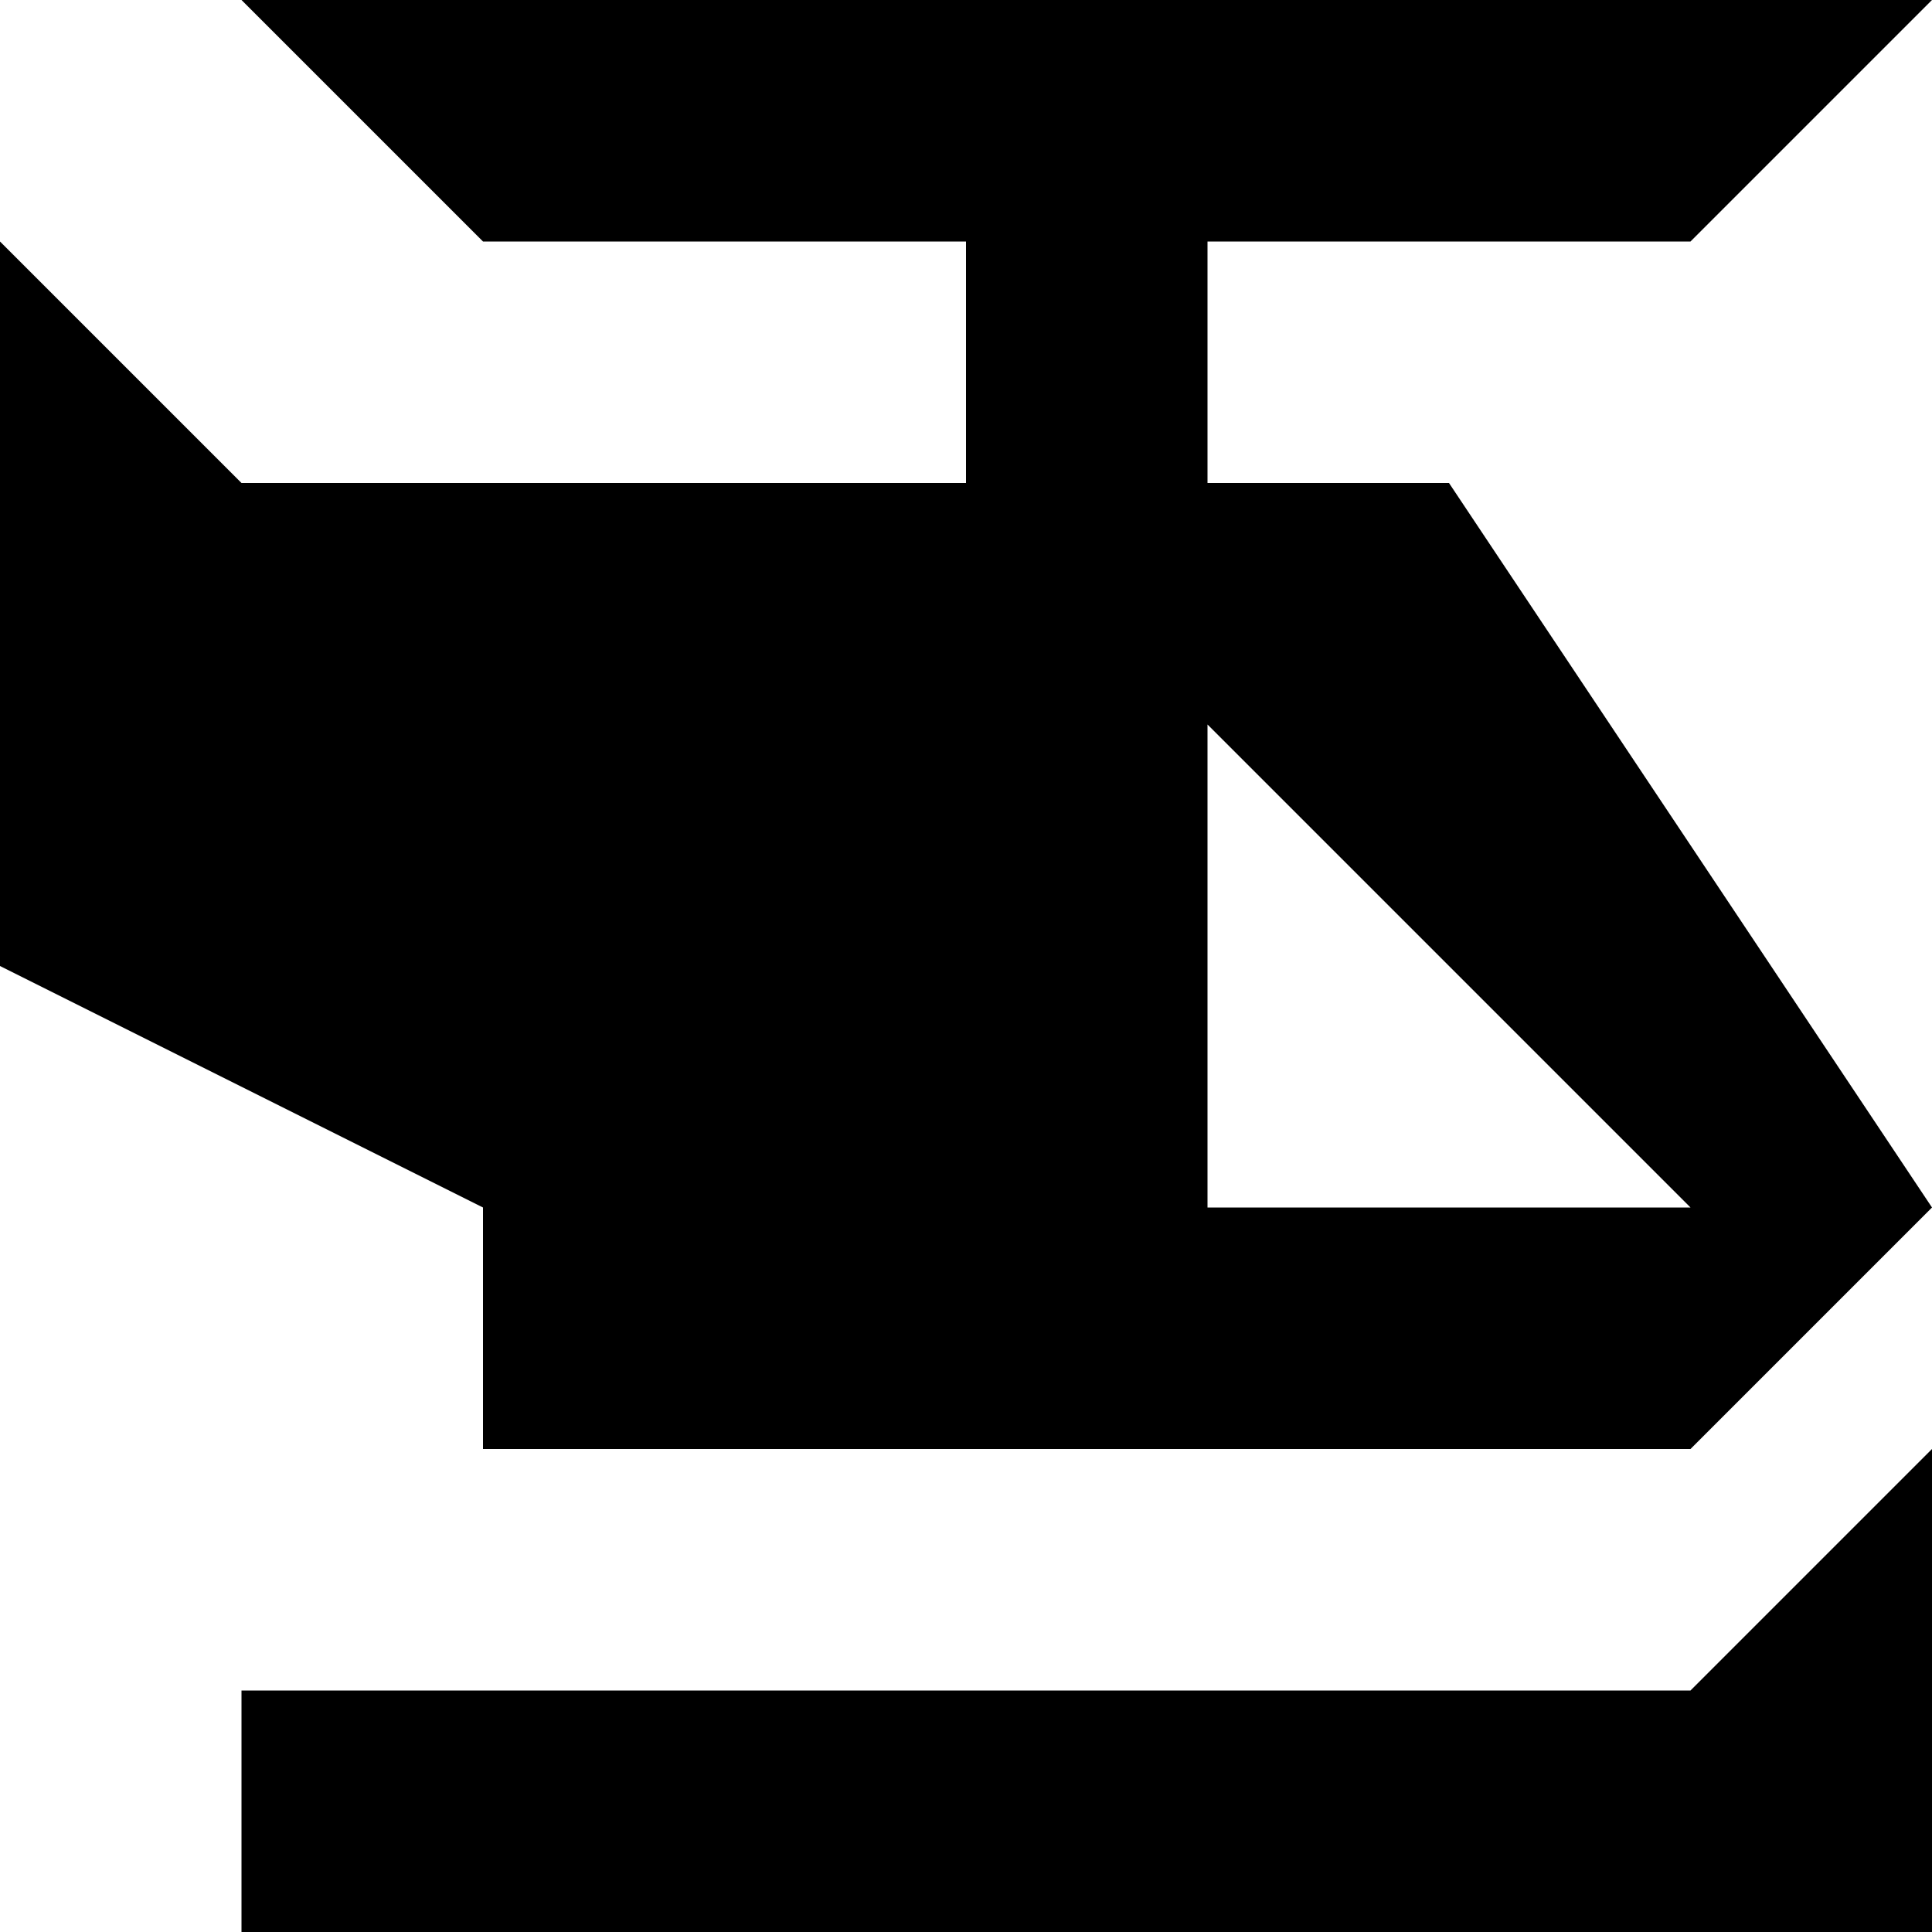
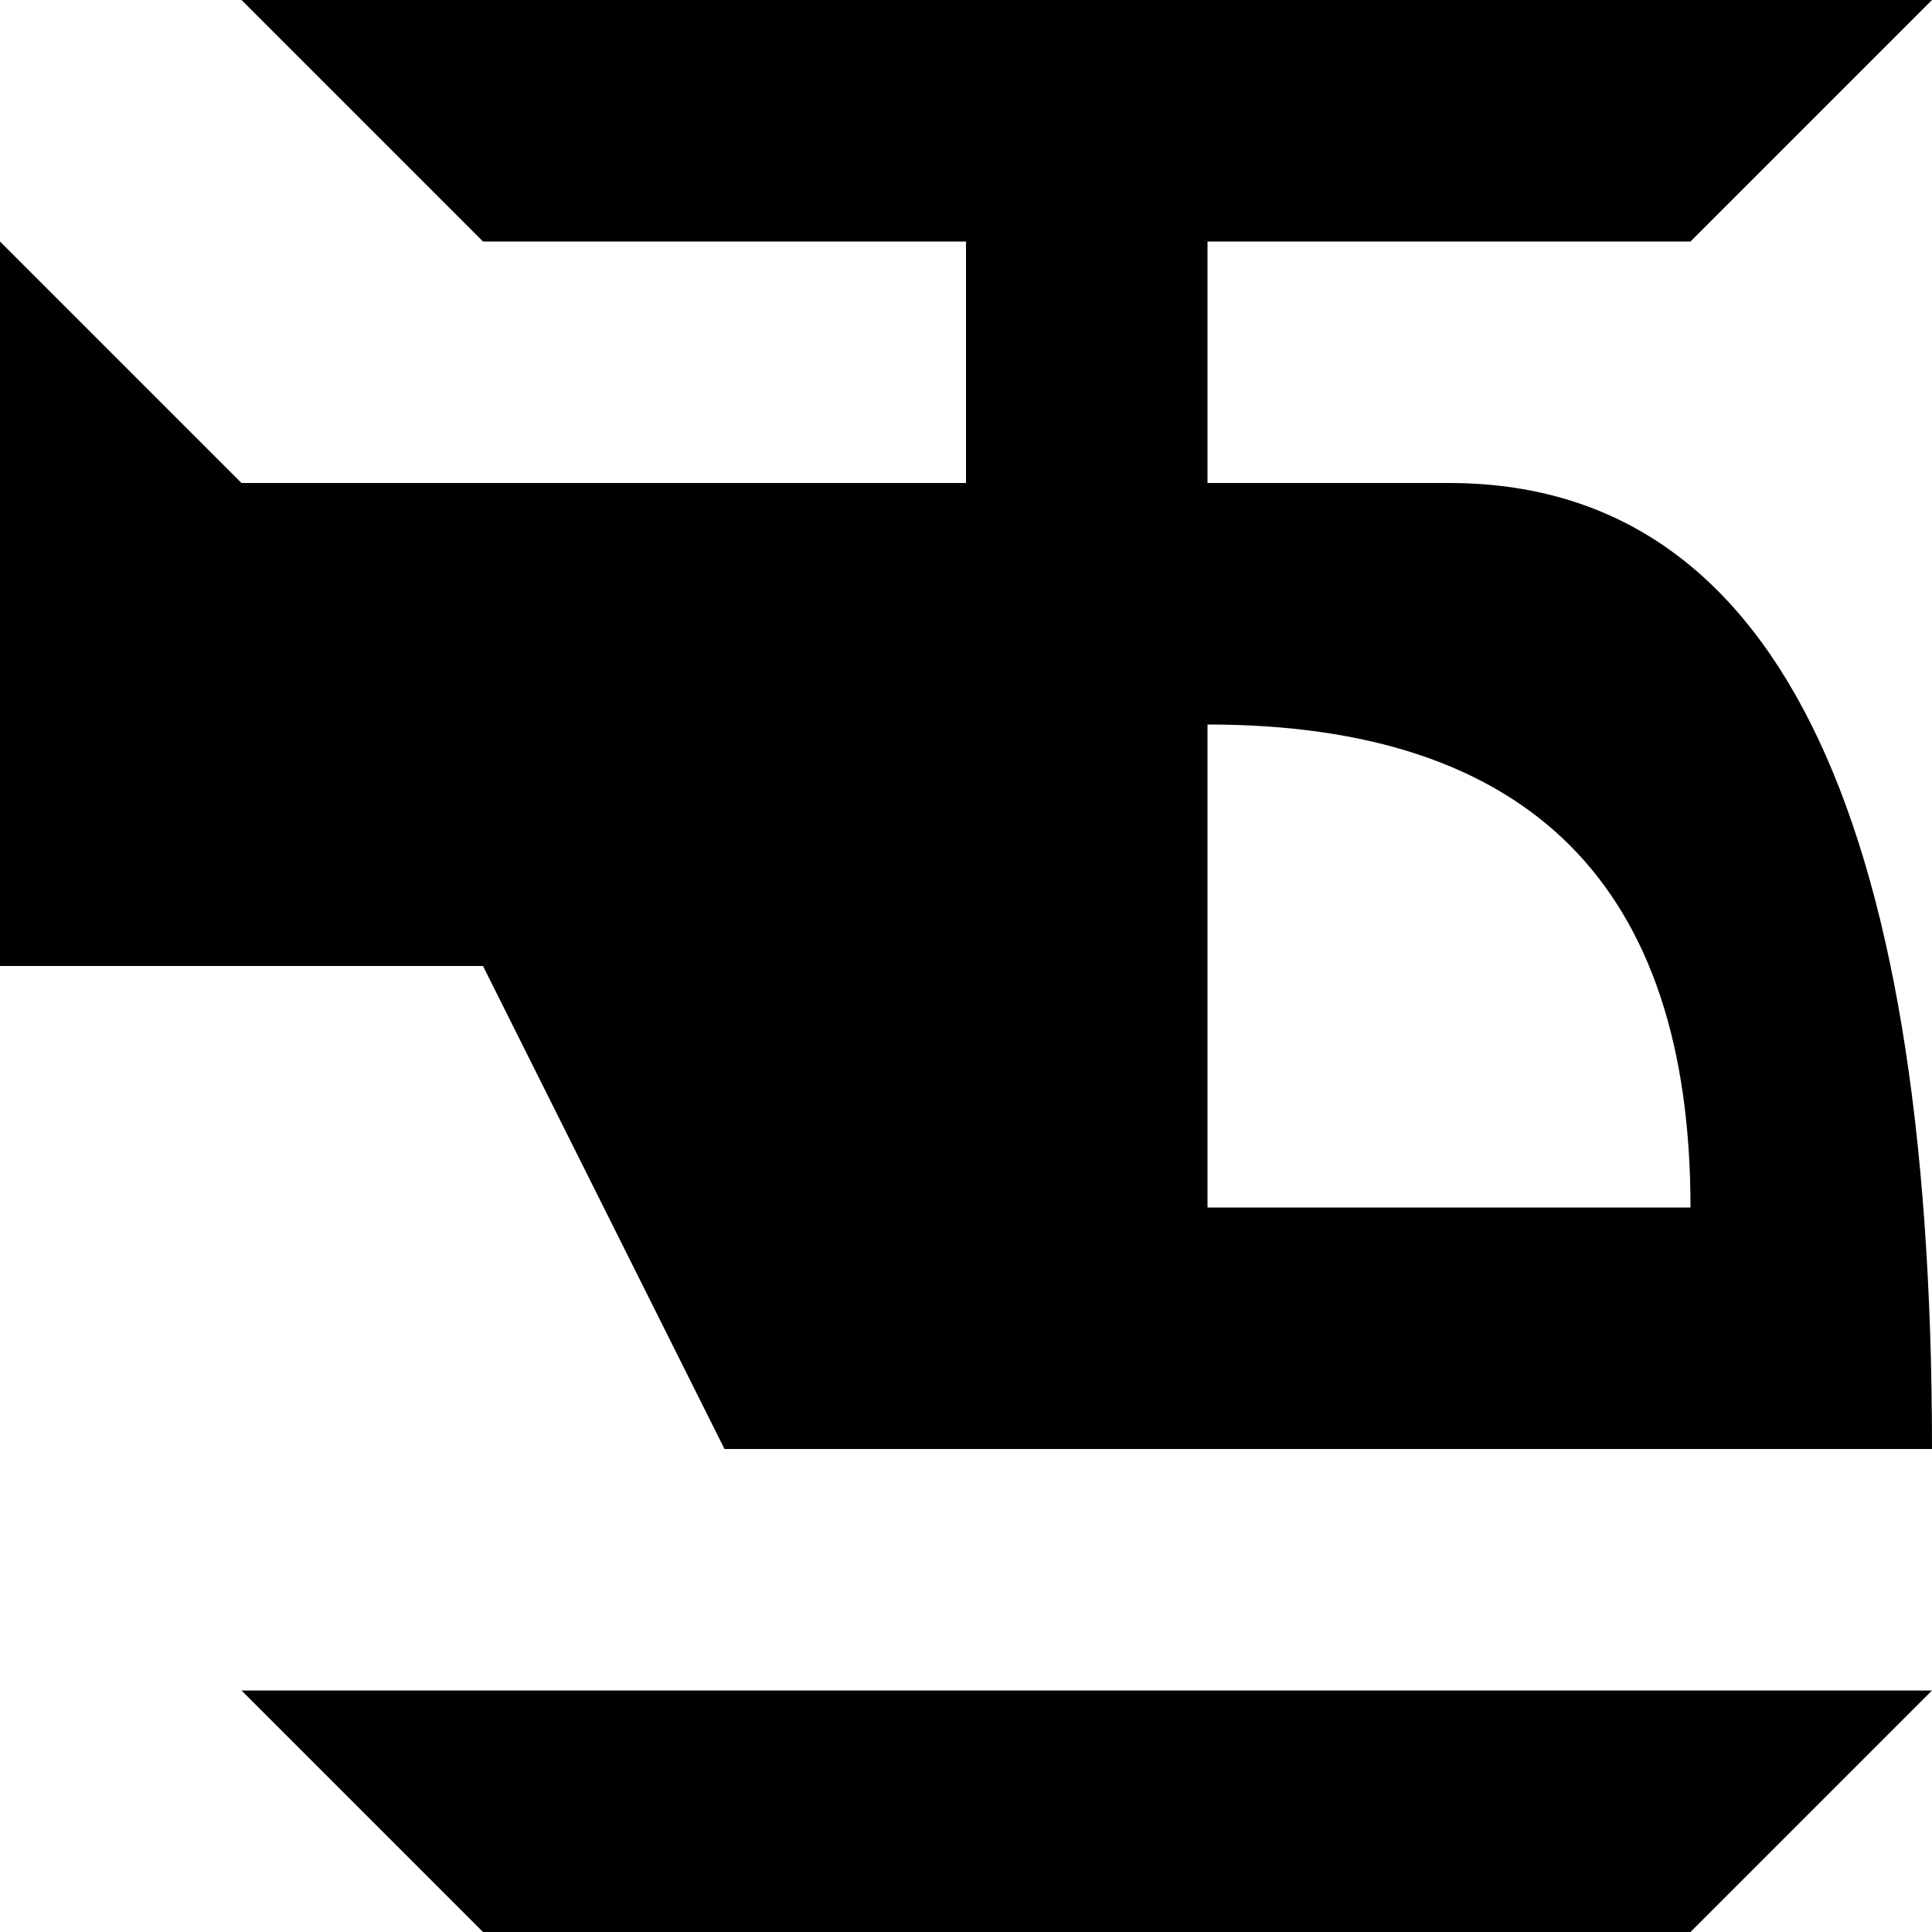
<svg xmlns="http://www.w3.org/2000/svg" viewBox="0 0 8 8">
-   <path d="M4,1L4,2L5,2L5,1M5,3L5,5L7,5M6,2L8,5L7,6L2,6L2,5L0,4L0,1L1,2M1,8L1,7L7,7L8,6L8,8M2,1L1,0L8,0L7,1" />
+   <path d="M4,1L4,2L5,2L5,1M5,5L7,5Q7,3,5,3M6,2Q8,2,8,6L3,6L2,4L0,4L0,1L1,2M2,8L1,7L8,7L7,8M2,1L1,0L8,0L7,1" />
</svg>
